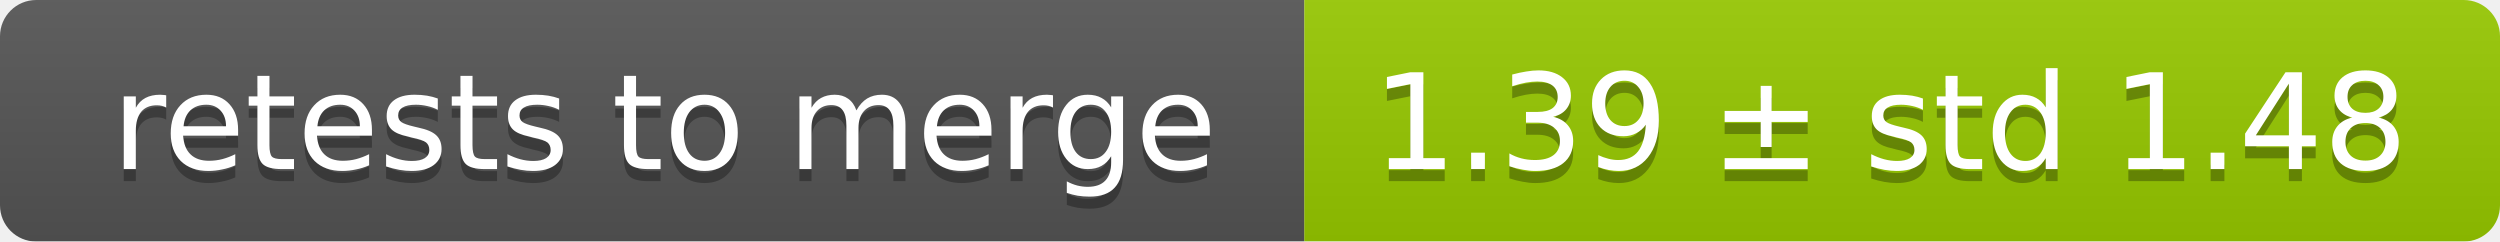
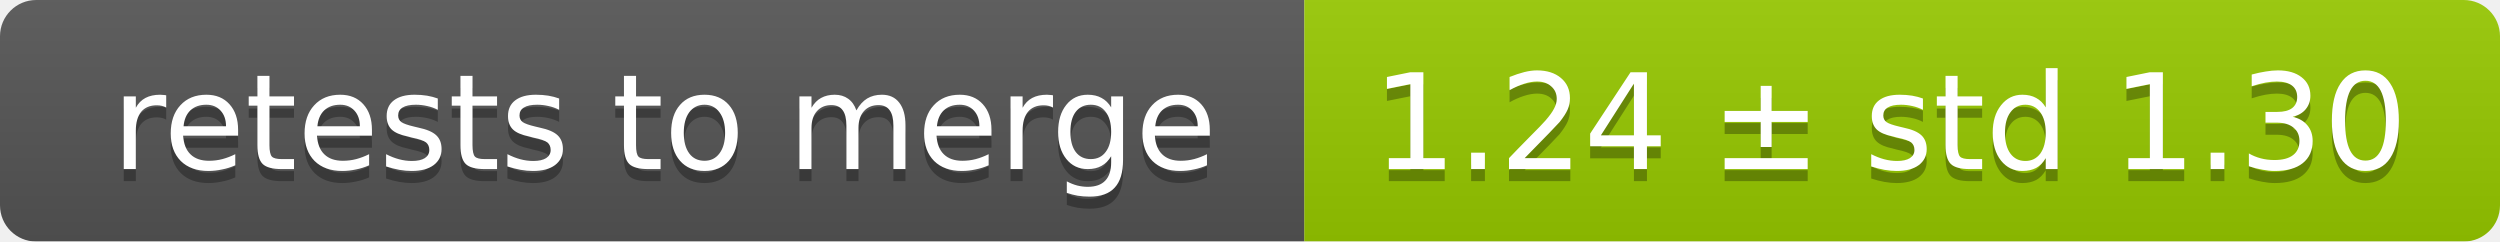
<svg xmlns="http://www.w3.org/2000/svg" width="207" height="20">
  <linearGradient id="smooth" x2="0" y2="100%">
    <stop offset="0" stop-color="#bbb" stop-opacity=".1" />
    <stop offset="1" stop-opacity=".1" />
  </linearGradient>
  <mask id="round">
    <rect width="207" height="20" rx="3" fill="#fff" />
  </mask>
  <g mask="url(#round)">
    <rect width="108" height="20" fill="#555" />
    <rect x="108" width="99" height="20" fill="#97ca00" />
    <rect width="207" height="20" fill="url(#smooth)" />
  </g>
  <g fill="#fff" text-anchor="middle" font-family="DejaVu Sans,Verdana,Geneva,sans-serif" font-size="11">
    <text x="55" y="15" fill="#010101" fill-opacity=".3">retests to merge</text>
    <text x="55" y="14">retests to merge</text>
-     <text x="156.5" y="15" fill="#010101" fill-opacity=".3">1.39 ± std 1.48</text>
-     <text x="156.5" y="14">1.39 ± std 1.48</text>
+     <text x="156.5" y="15" fill="#010101" fill-opacity=".3">1.24 ± std 1.30</text>
+     <text x="156.5" y="14">1.24 ± std 1.30</text>
  </g>
</svg>
